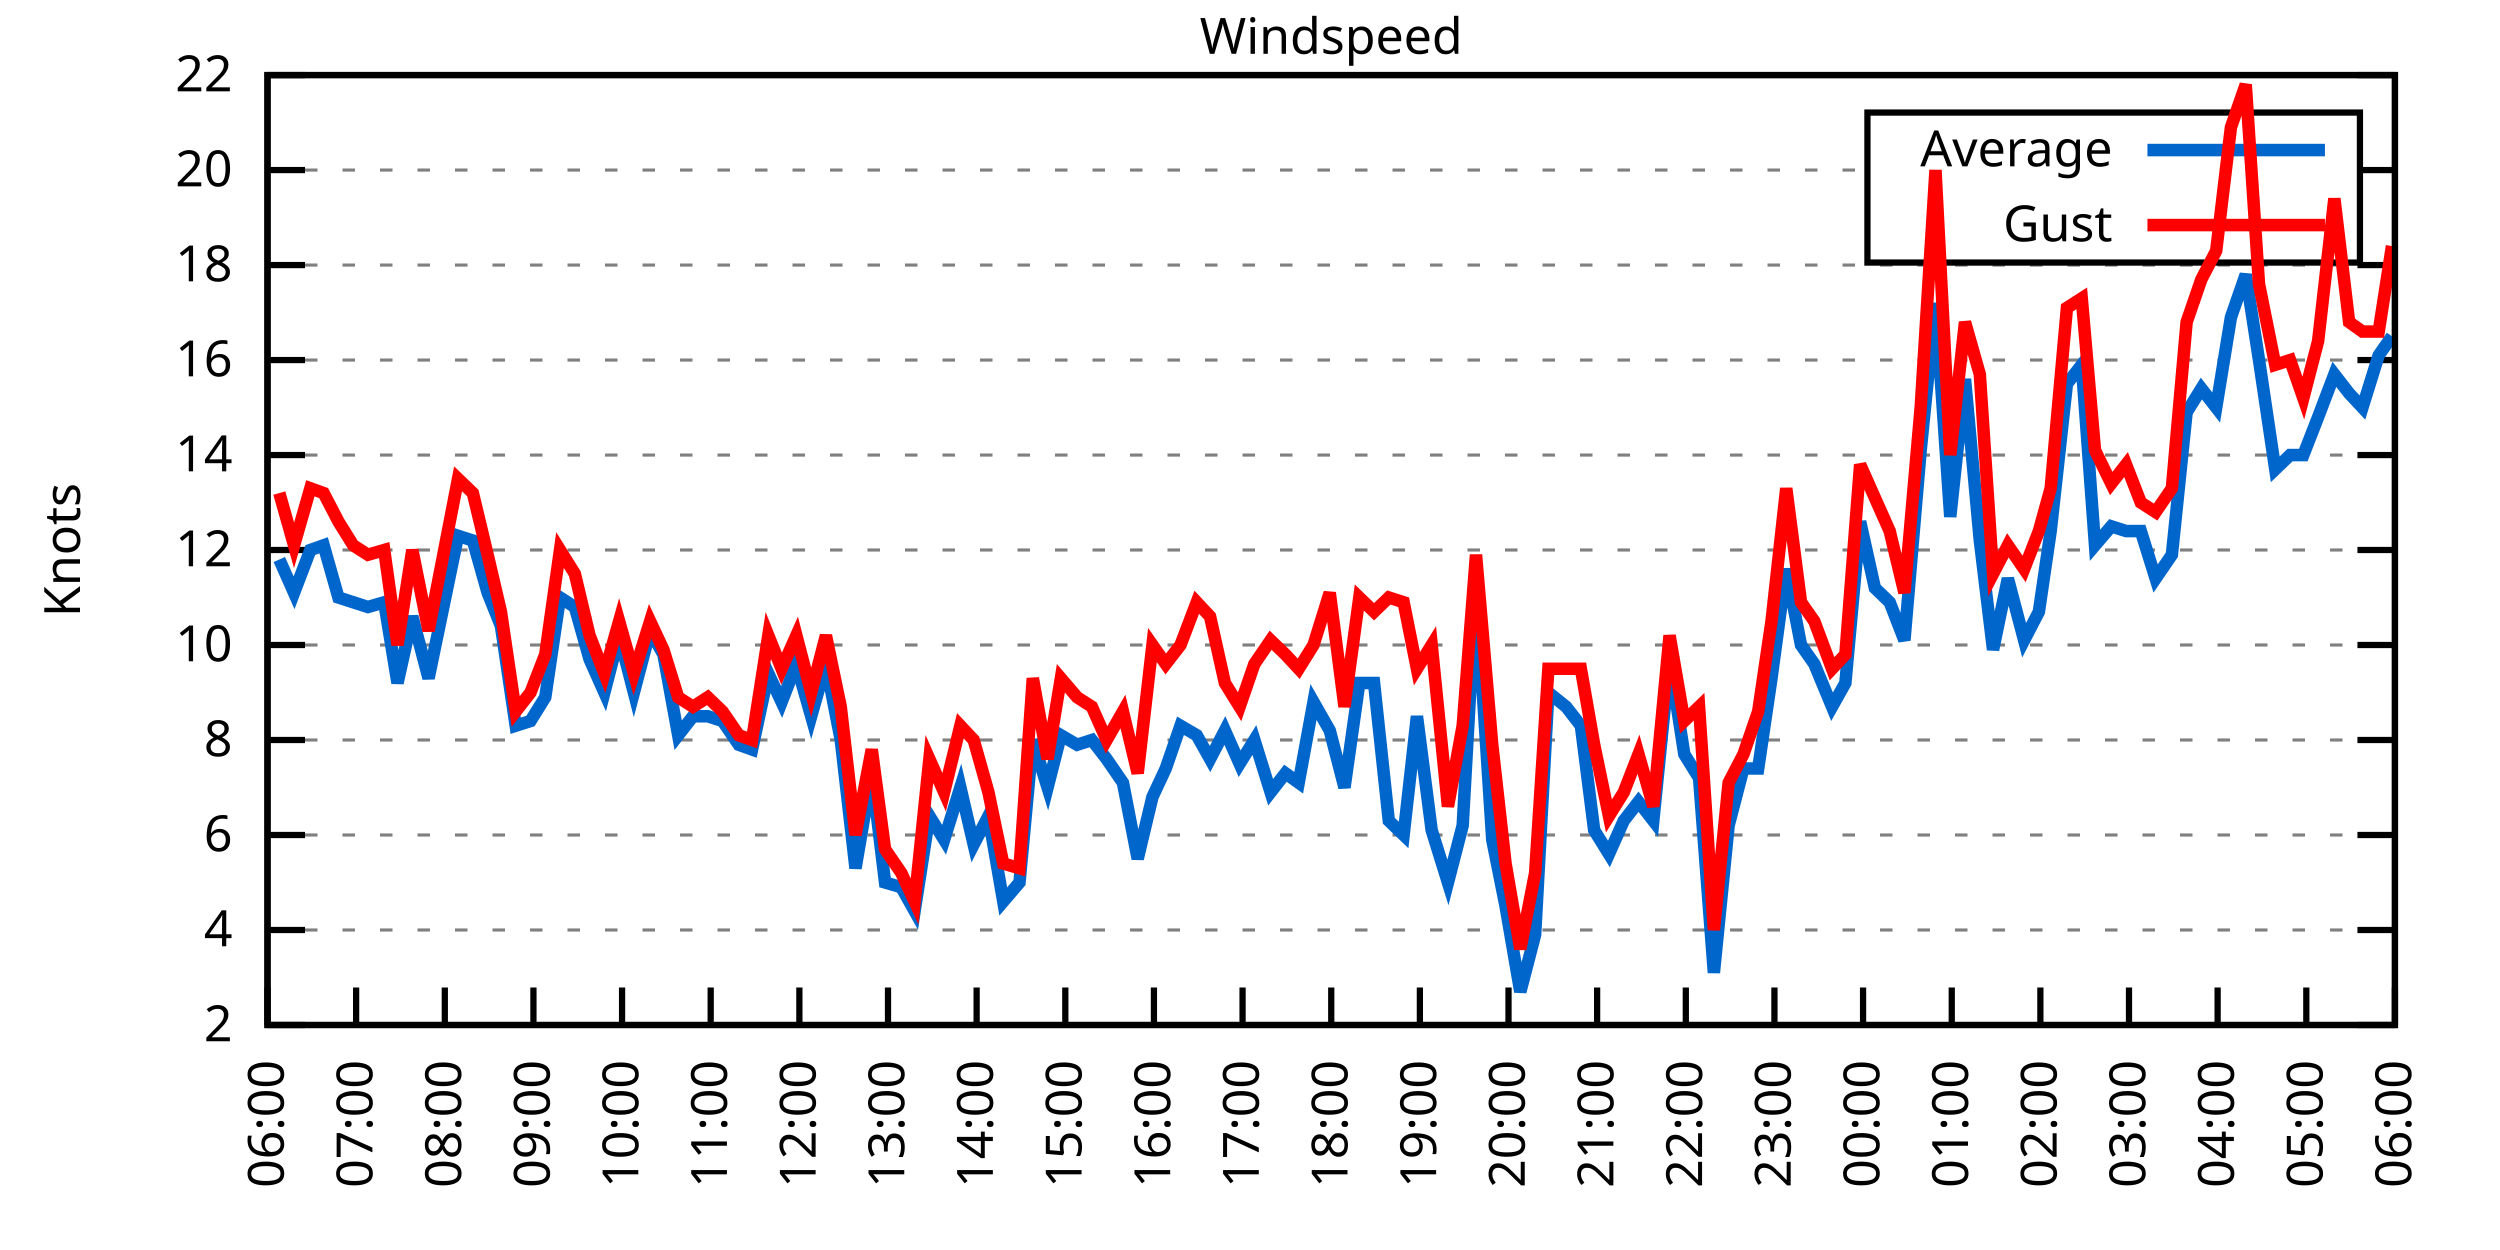
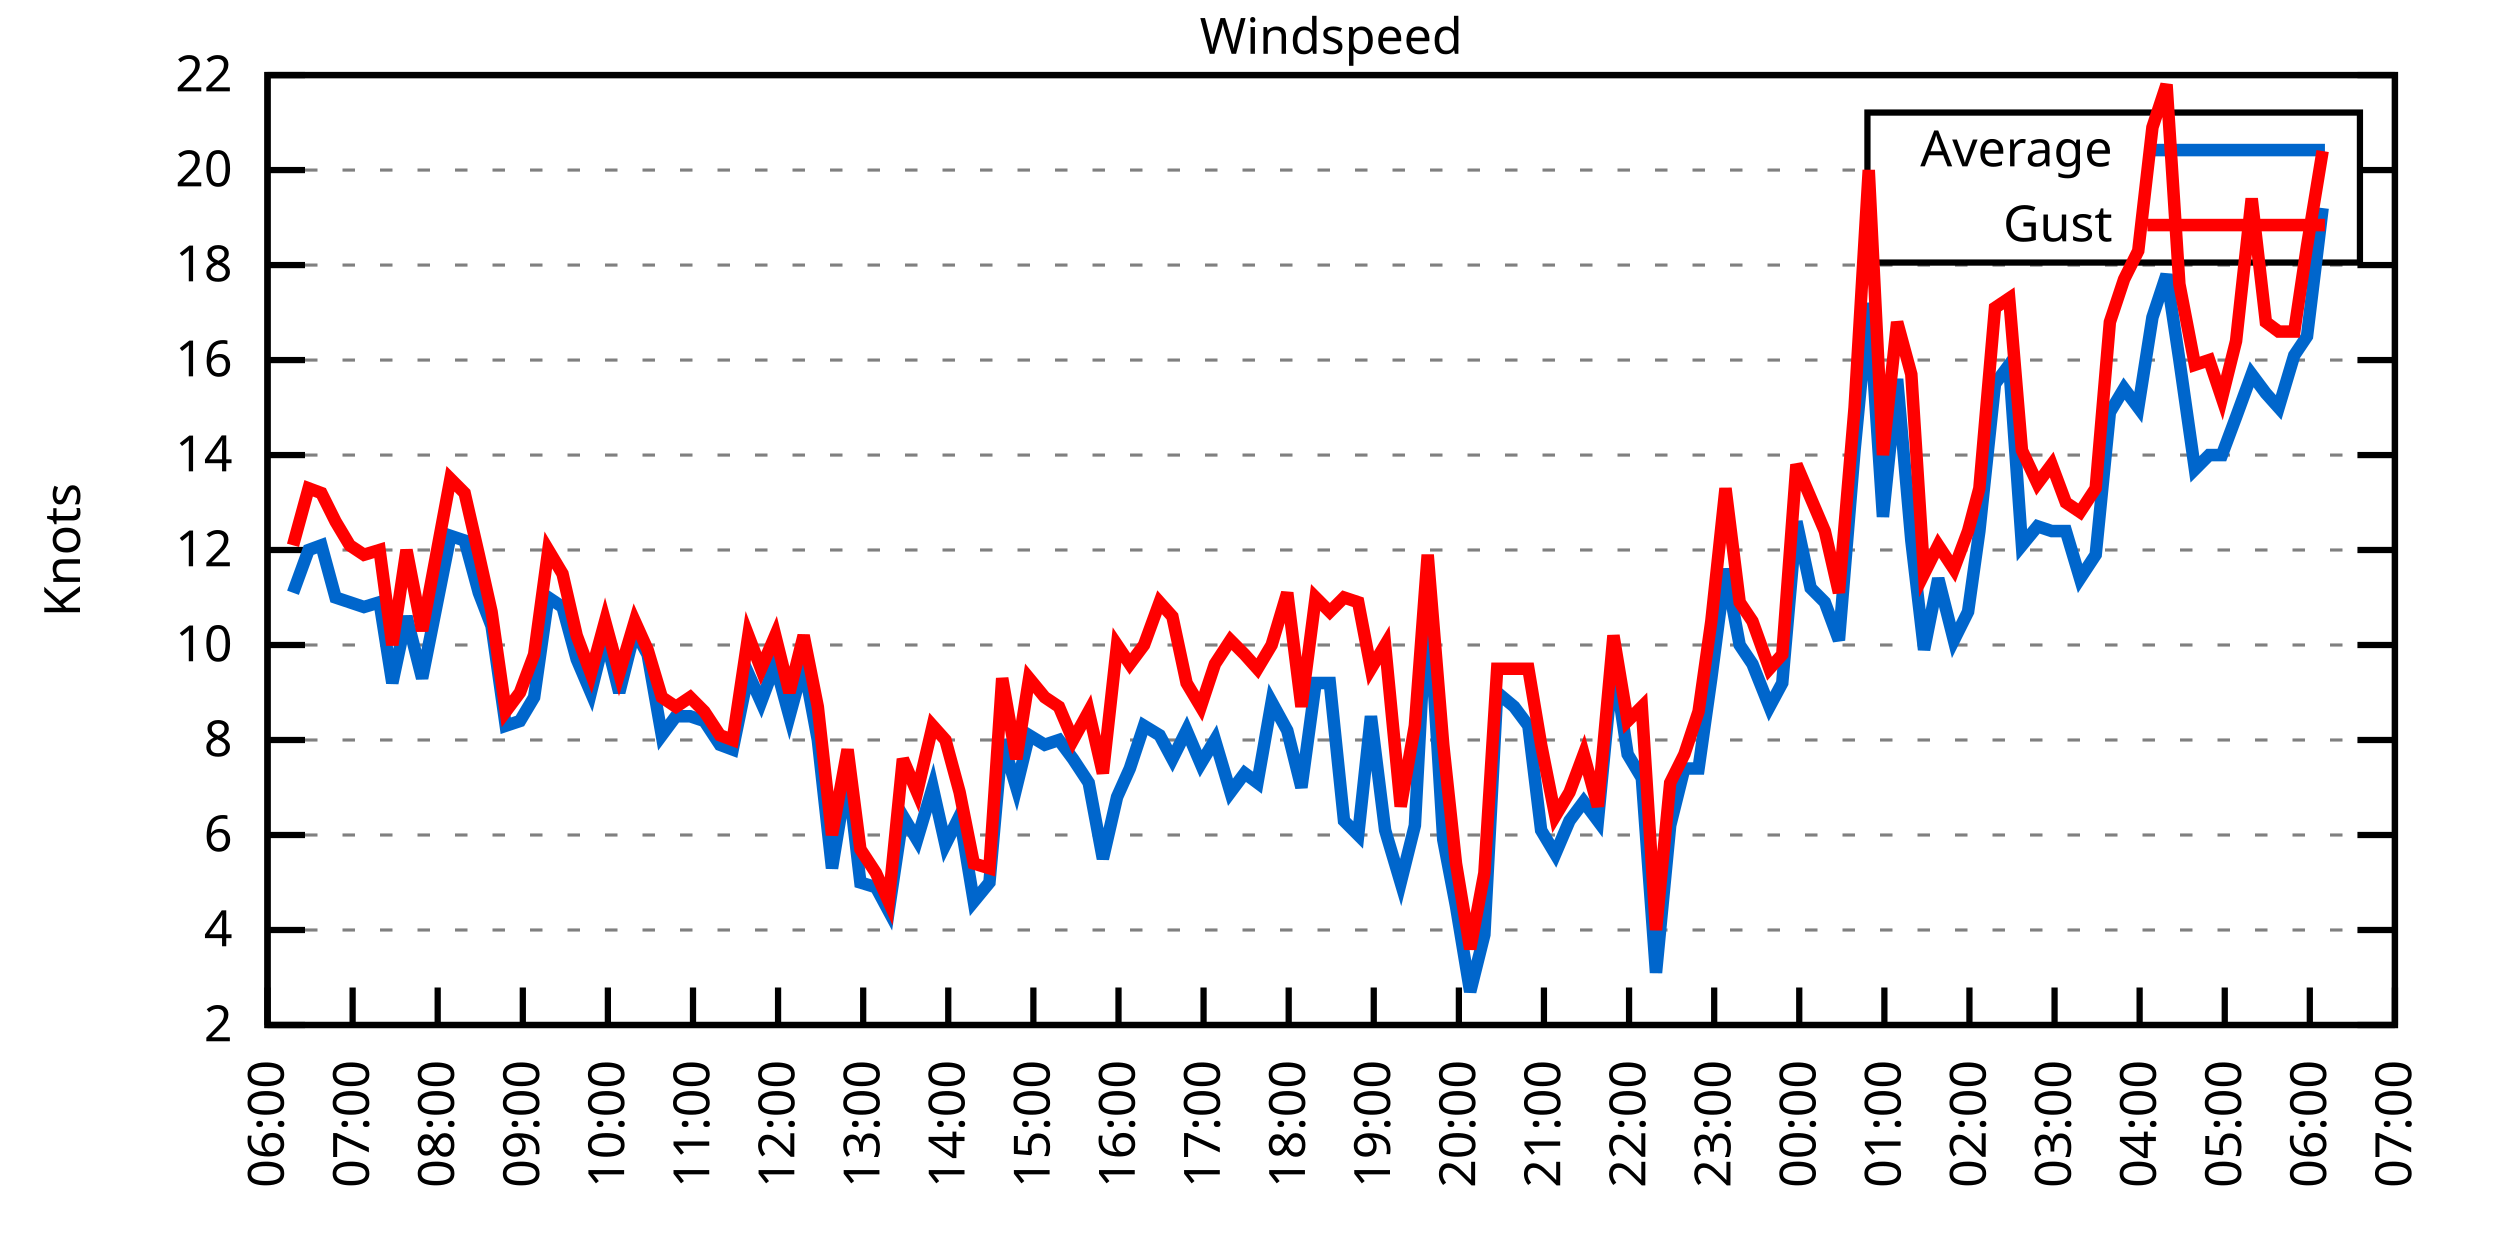
<svg xmlns="http://www.w3.org/2000/svg" xmlns:xlink="http://www.w3.org/1999/xlink" width="400" height="200" viewBox="0 0 400 200">
  <g id="gnuplot_canvas">
    <rect x="0" y="0" width="400" height="200" fill="none" />
    <defs>
      <circle id="gpDot" r="0.5" stroke-width="0.5" stroke="currentColor" />
      <path id="gpPt0" stroke-width="0.333" stroke="currentColor" d="M-1,0 h2 M0,-1 v2" />
      <path id="gpPt1" stroke-width="0.333" stroke="currentColor" d="M-1,-1 L1,1 M1,-1 L-1,1" />
      <path id="gpPt2" stroke-width="0.333" stroke="currentColor" d="M-1,0 L1,0 M0,-1 L0,1 M-1,-1 L1,1 M-1,1 L1,-1" />
      <rect id="gpPt3" stroke-width="0.333" stroke="currentColor" x="-1" y="-1" width="2" height="2" />
      <rect id="gpPt4" stroke-width="0.333" stroke="currentColor" fill="currentColor" x="-1" y="-1" width="2" height="2" />
      <circle id="gpPt5" stroke-width="0.333" stroke="currentColor" cx="0" cy="0" r="1" />
      <use xlink:href="#gpPt5" id="gpPt6" fill="currentColor" stroke="none" />
      <path id="gpPt7" stroke-width="0.333" stroke="currentColor" d="M0,-1.33 L-1.33,0.67 L1.33,0.67 z" />
      <use xlink:href="#gpPt7" id="gpPt8" fill="currentColor" stroke="none" />
      <use xlink:href="#gpPt7" id="gpPt9" stroke="currentColor" transform="rotate(180)" />
      <use xlink:href="#gpPt9" id="gpPt10" fill="currentColor" stroke="none" />
      <use xlink:href="#gpPt3" id="gpPt11" stroke="currentColor" transform="rotate(45)" />
      <use xlink:href="#gpPt11" id="gpPt12" fill="currentColor" stroke="none" />
      <path id="gpPt13" stroke-width="0.333" stroke="currentColor" d="M0,1.330 L1.265,0.411 L0.782,-1.067 L-0.782,-1.076 L-1.265,0.411 z" />
      <use xlink:href="#gpPt13" id="gpPt14" fill="currentColor" stroke="none" />
      <filter id="textbox" filterUnits="objectBoundingBox" x="0" y="0" height="1" width="1">
        <feFlood flood-color="white" flood-opacity="1" result="bgnd" />
        <feComposite in="SourceGraphic" in2="bgnd" operator="atop" />
      </filter>
      <filter id="greybox" filterUnits="objectBoundingBox" x="0" y="0" height="1" width="1">
        <feFlood flood-color="lightgrey" flood-opacity="1" result="grey" />
        <feComposite in="SourceGraphic" in2="grey" operator="atop" />
      </filter>
    </defs>
    <g fill="none" color="white" stroke="currentColor" stroke-width="1.00" stroke-linecap="butt" stroke-linejoin="miter">
</g>
    <g fill="none" color="black" stroke="currentColor" stroke-width="1.00" stroke-linecap="butt" stroke-linejoin="miter">
      <g stroke="none" shape-rendering="crispEdges">
        <polygon fill="rgb(255, 255, 255)" points="42.80,164.00 383.18,164.00 383.18,12.02 42.80,12.02 " />
      </g>
    </g>
    <g fill="none" color="black" stroke="currentColor" stroke-width="1.00" stroke-linecap="butt" stroke-linejoin="miter">
</g>
    <g fill="none" color="black" stroke="black" stroke-width="0.50" stroke-linecap="butt" stroke-linejoin="miter">
</g>
    <g fill="none" color="gray" stroke="currentColor" stroke-width="0.50" stroke-linecap="butt" stroke-linejoin="miter">
      <path stroke="gray" stroke-dasharray="2,4" class="gridline" d="M42.80,164.00 L383.19,164.00  " />
    </g>
    <g fill="none" color="gray" stroke="gray" stroke-width="1.00" stroke-linecap="butt" stroke-linejoin="miter">
</g>
    <g fill="none" color="black" stroke="currentColor" stroke-width="1.00" stroke-linecap="butt" stroke-linejoin="miter">
      <path stroke="black" d="M42.80,164.00 L48.80,164.00 M383.19,164.00 L377.19,164.00  " />
      <g transform="translate(37.20,166.60)" stroke="none" fill="black" font-family="Sans" font-size="8.00" text-anchor="end">
        <text>
          <tspan font-family="Sans"> 2</tspan>
        </text>
      </g>
    </g>
    <g fill="none" color="black" stroke="currentColor" stroke-width="1.00" stroke-linecap="butt" stroke-linejoin="miter">
</g>
    <g fill="none" color="black" stroke="black" stroke-width="0.50" stroke-linecap="butt" stroke-linejoin="miter">
</g>
    <g fill="none" color="gray" stroke="currentColor" stroke-width="0.50" stroke-linecap="butt" stroke-linejoin="miter">
      <path stroke="gray" stroke-dasharray="2,4" class="gridline" d="M42.80,148.80 L383.19,148.80  " />
    </g>
    <g fill="none" color="gray" stroke="gray" stroke-width="1.00" stroke-linecap="butt" stroke-linejoin="miter">
</g>
    <g fill="none" color="black" stroke="currentColor" stroke-width="1.00" stroke-linecap="butt" stroke-linejoin="miter">
      <path stroke="black" d="M42.80,148.80 L48.80,148.80 M383.19,148.80 L377.19,148.80  " />
      <g transform="translate(37.20,151.40)" stroke="none" fill="black" font-family="Sans" font-size="8.00" text-anchor="end">
        <text>
          <tspan font-family="Sans"> 4</tspan>
        </text>
      </g>
    </g>
    <g fill="none" color="black" stroke="currentColor" stroke-width="1.00" stroke-linecap="butt" stroke-linejoin="miter">
</g>
    <g fill="none" color="black" stroke="black" stroke-width="0.50" stroke-linecap="butt" stroke-linejoin="miter">
</g>
    <g fill="none" color="gray" stroke="currentColor" stroke-width="0.50" stroke-linecap="butt" stroke-linejoin="miter">
      <path stroke="gray" stroke-dasharray="2,4" class="gridline" d="M42.80,133.60 L383.19,133.60  " />
    </g>
    <g fill="none" color="gray" stroke="gray" stroke-width="1.00" stroke-linecap="butt" stroke-linejoin="miter">
</g>
    <g fill="none" color="black" stroke="currentColor" stroke-width="1.00" stroke-linecap="butt" stroke-linejoin="miter">
      <path stroke="black" d="M42.80,133.60 L48.80,133.60 M383.19,133.60 L377.19,133.60  " />
      <g transform="translate(37.20,136.20)" stroke="none" fill="black" font-family="Sans" font-size="8.00" text-anchor="end">
        <text>
          <tspan font-family="Sans"> 6</tspan>
        </text>
      </g>
    </g>
    <g fill="none" color="black" stroke="currentColor" stroke-width="1.00" stroke-linecap="butt" stroke-linejoin="miter">
</g>
    <g fill="none" color="black" stroke="black" stroke-width="0.50" stroke-linecap="butt" stroke-linejoin="miter">
</g>
    <g fill="none" color="gray" stroke="currentColor" stroke-width="0.50" stroke-linecap="butt" stroke-linejoin="miter">
      <path stroke="gray" stroke-dasharray="2,4" class="gridline" d="M42.80,118.40 L383.19,118.40  " />
    </g>
    <g fill="none" color="gray" stroke="gray" stroke-width="1.00" stroke-linecap="butt" stroke-linejoin="miter">
</g>
    <g fill="none" color="black" stroke="currentColor" stroke-width="1.00" stroke-linecap="butt" stroke-linejoin="miter">
      <path stroke="black" d="M42.80,118.40 L48.80,118.40 M383.19,118.40 L377.19,118.40  " />
      <g transform="translate(37.20,121.00)" stroke="none" fill="black" font-family="Sans" font-size="8.00" text-anchor="end">
        <text>
          <tspan font-family="Sans"> 8</tspan>
        </text>
      </g>
    </g>
    <g fill="none" color="black" stroke="currentColor" stroke-width="1.00" stroke-linecap="butt" stroke-linejoin="miter">
</g>
    <g fill="none" color="black" stroke="black" stroke-width="0.50" stroke-linecap="butt" stroke-linejoin="miter">
</g>
    <g fill="none" color="gray" stroke="currentColor" stroke-width="0.50" stroke-linecap="butt" stroke-linejoin="miter">
      <path stroke="gray" stroke-dasharray="2,4" class="gridline" d="M42.80,103.20 L383.19,103.20  " />
    </g>
    <g fill="none" color="gray" stroke="gray" stroke-width="1.00" stroke-linecap="butt" stroke-linejoin="miter">
</g>
    <g fill="none" color="black" stroke="currentColor" stroke-width="1.00" stroke-linecap="butt" stroke-linejoin="miter">
      <path stroke="black" d="M42.80,103.20 L48.80,103.20 M383.19,103.20 L377.19,103.20  " />
      <g transform="translate(37.20,105.80)" stroke="none" fill="black" font-family="Sans" font-size="8.00" text-anchor="end">
        <text>
          <tspan font-family="Sans"> 10</tspan>
        </text>
      </g>
    </g>
    <g fill="none" color="black" stroke="currentColor" stroke-width="1.00" stroke-linecap="butt" stroke-linejoin="miter">
</g>
    <g fill="none" color="black" stroke="black" stroke-width="0.50" stroke-linecap="butt" stroke-linejoin="miter">
</g>
    <g fill="none" color="gray" stroke="currentColor" stroke-width="0.50" stroke-linecap="butt" stroke-linejoin="miter">
      <path stroke="gray" stroke-dasharray="2,4" class="gridline" d="M42.80,88.00 L383.19,88.00  " />
    </g>
    <g fill="none" color="gray" stroke="gray" stroke-width="1.00" stroke-linecap="butt" stroke-linejoin="miter">
</g>
    <g fill="none" color="black" stroke="currentColor" stroke-width="1.00" stroke-linecap="butt" stroke-linejoin="miter">
      <path stroke="black" d="M42.80,88.00 L48.80,88.00 M383.19,88.00 L377.19,88.00  " />
      <g transform="translate(37.20,90.60)" stroke="none" fill="black" font-family="Sans" font-size="8.00" text-anchor="end">
        <text>
          <tspan font-family="Sans"> 12</tspan>
        </text>
      </g>
    </g>
    <g fill="none" color="black" stroke="currentColor" stroke-width="1.00" stroke-linecap="butt" stroke-linejoin="miter">
</g>
    <g fill="none" color="black" stroke="black" stroke-width="0.50" stroke-linecap="butt" stroke-linejoin="miter">
</g>
    <g fill="none" color="gray" stroke="currentColor" stroke-width="0.50" stroke-linecap="butt" stroke-linejoin="miter">
      <path stroke="gray" stroke-dasharray="2,4" class="gridline" d="M42.80,72.81 L383.19,72.81  " />
    </g>
    <g fill="none" color="gray" stroke="gray" stroke-width="1.00" stroke-linecap="butt" stroke-linejoin="miter">
</g>
    <g fill="none" color="black" stroke="currentColor" stroke-width="1.00" stroke-linecap="butt" stroke-linejoin="miter">
      <path stroke="black" d="M42.80,72.81 L48.80,72.81 M383.19,72.81 L377.19,72.81  " />
      <g transform="translate(37.20,75.41)" stroke="none" fill="black" font-family="Sans" font-size="8.00" text-anchor="end">
        <text>
          <tspan font-family="Sans"> 14</tspan>
        </text>
      </g>
    </g>
    <g fill="none" color="black" stroke="currentColor" stroke-width="1.00" stroke-linecap="butt" stroke-linejoin="miter">
</g>
    <g fill="none" color="black" stroke="black" stroke-width="0.50" stroke-linecap="butt" stroke-linejoin="miter">
</g>
    <g fill="none" color="gray" stroke="currentColor" stroke-width="0.50" stroke-linecap="butt" stroke-linejoin="miter">
      <path stroke="gray" stroke-dasharray="2,4" class="gridline" d="M42.80,57.61 L383.19,57.61  " />
    </g>
    <g fill="none" color="gray" stroke="gray" stroke-width="1.00" stroke-linecap="butt" stroke-linejoin="miter">
</g>
    <g fill="none" color="black" stroke="currentColor" stroke-width="1.00" stroke-linecap="butt" stroke-linejoin="miter">
      <path stroke="black" d="M42.80,57.61 L48.80,57.61 M383.19,57.61 L377.19,57.61  " />
      <g transform="translate(37.20,60.21)" stroke="none" fill="black" font-family="Sans" font-size="8.00" text-anchor="end">
        <text>
          <tspan font-family="Sans"> 16</tspan>
        </text>
      </g>
    </g>
    <g fill="none" color="black" stroke="currentColor" stroke-width="1.00" stroke-linecap="butt" stroke-linejoin="miter">
</g>
    <g fill="none" color="black" stroke="black" stroke-width="0.50" stroke-linecap="butt" stroke-linejoin="miter">
</g>
    <g fill="none" color="gray" stroke="currentColor" stroke-width="0.50" stroke-linecap="butt" stroke-linejoin="miter">
      <path stroke="gray" stroke-dasharray="2,4" class="gridline" d="M42.80,42.41 L383.19,42.41  " />
    </g>
    <g fill="none" color="gray" stroke="gray" stroke-width="1.00" stroke-linecap="butt" stroke-linejoin="miter">
</g>
    <g fill="none" color="black" stroke="currentColor" stroke-width="1.00" stroke-linecap="butt" stroke-linejoin="miter">
      <path stroke="black" d="M42.80,42.41 L48.80,42.41 M383.19,42.41 L377.19,42.41  " />
      <g transform="translate(37.20,45.01)" stroke="none" fill="black" font-family="Sans" font-size="8.00" text-anchor="end">
        <text>
          <tspan font-family="Sans"> 18</tspan>
        </text>
      </g>
    </g>
    <g fill="none" color="black" stroke="currentColor" stroke-width="1.00" stroke-linecap="butt" stroke-linejoin="miter">
</g>
    <g fill="none" color="black" stroke="black" stroke-width="0.50" stroke-linecap="butt" stroke-linejoin="miter">
</g>
    <g fill="none" color="gray" stroke="currentColor" stroke-width="0.50" stroke-linecap="butt" stroke-linejoin="miter">
      <path stroke="gray" stroke-dasharray="2,4" class="gridline" d="M42.80,27.21 L298.79,27.21 M377.59,27.21 L383.19,27.21  " />
    </g>
    <g fill="none" color="gray" stroke="gray" stroke-width="1.00" stroke-linecap="butt" stroke-linejoin="miter">
</g>
    <g fill="none" color="black" stroke="currentColor" stroke-width="1.00" stroke-linecap="butt" stroke-linejoin="miter">
      <path stroke="black" d="M42.80,27.21 L48.80,27.21 M383.19,27.21 L377.19,27.21  " />
      <g transform="translate(37.20,29.81)" stroke="none" fill="black" font-family="Sans" font-size="8.00" text-anchor="end">
        <text>
          <tspan font-family="Sans"> 20</tspan>
        </text>
      </g>
    </g>
    <g fill="none" color="black" stroke="currentColor" stroke-width="1.00" stroke-linecap="butt" stroke-linejoin="miter">
</g>
    <g fill="none" color="black" stroke="black" stroke-width="0.50" stroke-linecap="butt" stroke-linejoin="miter">
</g>
    <g fill="none" color="gray" stroke="currentColor" stroke-width="0.50" stroke-linecap="butt" stroke-linejoin="miter">
      <path stroke="gray" stroke-dasharray="2,4" class="gridline" d="M42.80,12.01 L383.19,12.01  " />
    </g>
    <g fill="none" color="gray" stroke="gray" stroke-width="1.00" stroke-linecap="butt" stroke-linejoin="miter">
</g>
    <g fill="none" color="black" stroke="currentColor" stroke-width="1.00" stroke-linecap="butt" stroke-linejoin="miter">
      <path stroke="black" d="M42.80,12.01 L48.80,12.01 M383.19,12.01 L377.19,12.01  " />
      <g transform="translate(37.20,14.61)" stroke="none" fill="black" font-family="Sans" font-size="8.00" text-anchor="end">
        <text>
          <tspan font-family="Sans"> 22</tspan>
        </text>
      </g>
    </g>
    <g fill="none" color="black" stroke="currentColor" stroke-width="1.00" stroke-linecap="butt" stroke-linejoin="miter">
      <path stroke="black" d="M42.80,164.00 L42.80,158.00  " />
      <g transform="translate(45.40,169.60) rotate(270.00)" stroke="none" fill="black" font-family="Sans" font-size="8.00" text-anchor="end">
        <text>
          <tspan font-family="Sans">06:00</tspan>
        </text>
      </g>
    </g>
    <g fill="none" color="black" stroke="currentColor" stroke-width="1.00" stroke-linecap="butt" stroke-linejoin="miter">
-       <path stroke="black" d="M56.98,164.00 L56.98,158.00  " />
-       <g transform="translate(59.58,169.60) rotate(270.00)" stroke="none" fill="black" font-family="Sans" font-size="8.00" text-anchor="end">
+       <path stroke="black" d="M56.42,164.00 L56.42,158.00  " />
+       <g transform="translate(59.02,169.60) rotate(270.00)" stroke="none" fill="black" font-family="Sans" font-size="8.00" text-anchor="end">
        <text>
          <tspan font-family="Sans">07:00</tspan>
        </text>
      </g>
    </g>
    <g fill="none" color="black" stroke="currentColor" stroke-width="1.00" stroke-linecap="butt" stroke-linejoin="miter">
-       <path stroke="black" d="M71.17,164.00 L71.17,158.00  " />
-       <g transform="translate(73.77,169.60) rotate(270.00)" stroke="none" fill="black" font-family="Sans" font-size="8.00" text-anchor="end">
+       <path stroke="black" d="M70.03,164.00 L70.03,158.00  " />
+       <g transform="translate(72.63,169.60) rotate(270.00)" stroke="none" fill="black" font-family="Sans" font-size="8.00" text-anchor="end">
        <text>
          <tspan font-family="Sans">08:00</tspan>
        </text>
      </g>
    </g>
    <g fill="none" color="black" stroke="currentColor" stroke-width="1.00" stroke-linecap="butt" stroke-linejoin="miter">
-       <path stroke="black" d="M85.35,164.00 L85.35,158.00  " />
-       <g transform="translate(87.95,169.60) rotate(270.00)" stroke="none" fill="black" font-family="Sans" font-size="8.00" text-anchor="end">
+       <path stroke="black" d="M83.65,164.00 L83.65,158.00  " />
+       <g transform="translate(86.25,169.60) rotate(270.00)" stroke="none" fill="black" font-family="Sans" font-size="8.00" text-anchor="end">
        <text>
          <tspan font-family="Sans">09:00</tspan>
        </text>
      </g>
    </g>
    <g fill="none" color="black" stroke="currentColor" stroke-width="1.00" stroke-linecap="butt" stroke-linejoin="miter">
-       <path stroke="black" d="M99.53,164.00 L99.53,158.00  " />
-       <g transform="translate(102.13,169.60) rotate(270.00)" stroke="none" fill="black" font-family="Sans" font-size="8.00" text-anchor="end">
+       <path stroke="black" d="M97.26,164.00 L97.26,158.00  " />
+       <g transform="translate(99.86,169.60) rotate(270.00)" stroke="none" fill="black" font-family="Sans" font-size="8.00" text-anchor="end">
        <text>
          <tspan font-family="Sans">10:00</tspan>
        </text>
      </g>
    </g>
    <g fill="none" color="black" stroke="currentColor" stroke-width="1.00" stroke-linecap="butt" stroke-linejoin="miter">
-       <path stroke="black" d="M113.71,164.00 L113.71,158.00  " />
-       <g transform="translate(116.31,169.60) rotate(270.00)" stroke="none" fill="black" font-family="Sans" font-size="8.00" text-anchor="end">
+       <path stroke="black" d="M110.88,164.00 L110.88,158.00  " />
+       <g transform="translate(113.48,169.60) rotate(270.00)" stroke="none" fill="black" font-family="Sans" font-size="8.00" text-anchor="end">
        <text>
          <tspan font-family="Sans">11:00</tspan>
        </text>
      </g>
    </g>
    <g fill="none" color="black" stroke="currentColor" stroke-width="1.00" stroke-linecap="butt" stroke-linejoin="miter">
-       <path stroke="black" d="M127.90,164.00 L127.90,158.00  " />
-       <g transform="translate(130.50,169.60) rotate(270.00)" stroke="none" fill="black" font-family="Sans" font-size="8.00" text-anchor="end">
+       <path stroke="black" d="M124.49,164.00 L124.49,158.00  " />
+       <g transform="translate(127.09,169.60) rotate(270.00)" stroke="none" fill="black" font-family="Sans" font-size="8.00" text-anchor="end">
        <text>
          <tspan font-family="Sans">12:00</tspan>
        </text>
      </g>
    </g>
    <g fill="none" color="black" stroke="currentColor" stroke-width="1.00" stroke-linecap="butt" stroke-linejoin="miter">
-       <path stroke="black" d="M142.08,164.00 L142.08,158.00  " />
-       <g transform="translate(144.68,169.60) rotate(270.00)" stroke="none" fill="black" font-family="Sans" font-size="8.00" text-anchor="end">
+       <path stroke="black" d="M138.11,164.00 L138.11,158.00  " />
+       <g transform="translate(140.71,169.60) rotate(270.00)" stroke="none" fill="black" font-family="Sans" font-size="8.00" text-anchor="end">
        <text>
          <tspan font-family="Sans">13:00</tspan>
        </text>
      </g>
    </g>
    <g fill="none" color="black" stroke="currentColor" stroke-width="1.00" stroke-linecap="butt" stroke-linejoin="miter">
-       <path stroke="black" d="M156.26,164.00 L156.26,158.00  " />
-       <g transform="translate(158.86,169.60) rotate(270.00)" stroke="none" fill="black" font-family="Sans" font-size="8.00" text-anchor="end">
+       <path stroke="black" d="M151.72,164.00 L151.72,158.00  " />
+       <g transform="translate(154.32,169.60) rotate(270.00)" stroke="none" fill="black" font-family="Sans" font-size="8.00" text-anchor="end">
        <text>
          <tspan font-family="Sans">14:00</tspan>
        </text>
      </g>
    </g>
    <g fill="none" color="black" stroke="currentColor" stroke-width="1.00" stroke-linecap="butt" stroke-linejoin="miter">
-       <path stroke="black" d="M170.45,164.00 L170.45,158.00  " />
-       <g transform="translate(173.05,169.60) rotate(270.00)" stroke="none" fill="black" font-family="Sans" font-size="8.00" text-anchor="end">
+       <path stroke="black" d="M165.34,164.00 L165.34,158.00  " />
+       <g transform="translate(167.94,169.60) rotate(270.00)" stroke="none" fill="black" font-family="Sans" font-size="8.00" text-anchor="end">
        <text>
          <tspan font-family="Sans">15:00</tspan>
        </text>
      </g>
    </g>
    <g fill="none" color="black" stroke="currentColor" stroke-width="1.00" stroke-linecap="butt" stroke-linejoin="miter">
-       <path stroke="black" d="M184.63,164.00 L184.63,158.00  " />
-       <g transform="translate(187.23,169.60) rotate(270.00)" stroke="none" fill="black" font-family="Sans" font-size="8.00" text-anchor="end">
+       <path stroke="black" d="M178.96,164.00 L178.96,158.00  " />
+       <g transform="translate(181.56,169.60) rotate(270.00)" stroke="none" fill="black" font-family="Sans" font-size="8.00" text-anchor="end">
        <text>
          <tspan font-family="Sans">16:00</tspan>
        </text>
      </g>
    </g>
    <g fill="none" color="black" stroke="currentColor" stroke-width="1.00" stroke-linecap="butt" stroke-linejoin="miter">
-       <path stroke="black" d="M198.81,164.00 L198.81,158.00  " />
-       <g transform="translate(201.41,169.60) rotate(270.00)" stroke="none" fill="black" font-family="Sans" font-size="8.00" text-anchor="end">
+       <path stroke="black" d="M192.57,164.00 L192.57,158.00  " />
+       <g transform="translate(195.17,169.60) rotate(270.00)" stroke="none" fill="black" font-family="Sans" font-size="8.00" text-anchor="end">
        <text>
          <tspan font-family="Sans">17:00</tspan>
        </text>
      </g>
    </g>
    <g fill="none" color="black" stroke="currentColor" stroke-width="1.00" stroke-linecap="butt" stroke-linejoin="miter">
-       <path stroke="black" d="M213.00,164.00 L213.00,158.00  " />
-       <g transform="translate(215.60,169.60) rotate(270.00)" stroke="none" fill="black" font-family="Sans" font-size="8.00" text-anchor="end">
+       <path stroke="black" d="M206.19,164.00 L206.19,158.00  " />
+       <g transform="translate(208.79,169.60) rotate(270.00)" stroke="none" fill="black" font-family="Sans" font-size="8.00" text-anchor="end">
        <text>
          <tspan font-family="Sans">18:00</tspan>
        </text>
      </g>
    </g>
    <g fill="none" color="black" stroke="currentColor" stroke-width="1.00" stroke-linecap="butt" stroke-linejoin="miter">
-       <path stroke="black" d="M227.18,164.00 L227.18,158.00  " />
-       <g transform="translate(229.78,169.60) rotate(270.00)" stroke="none" fill="black" font-family="Sans" font-size="8.00" text-anchor="end">
+       <path stroke="black" d="M219.80,164.00 L219.80,158.00  " />
+       <g transform="translate(222.40,169.60) rotate(270.00)" stroke="none" fill="black" font-family="Sans" font-size="8.00" text-anchor="end">
        <text>
          <tspan font-family="Sans">19:00</tspan>
        </text>
      </g>
    </g>
    <g fill="none" color="black" stroke="currentColor" stroke-width="1.00" stroke-linecap="butt" stroke-linejoin="miter">
-       <path stroke="black" d="M241.36,164.00 L241.36,158.00  " />
-       <g transform="translate(243.96,169.60) rotate(270.00)" stroke="none" fill="black" font-family="Sans" font-size="8.00" text-anchor="end">
+       <path stroke="black" d="M233.42,164.00 L233.42,158.00  " />
+       <g transform="translate(236.02,169.60) rotate(270.00)" stroke="none" fill="black" font-family="Sans" font-size="8.00" text-anchor="end">
        <text>
          <tspan font-family="Sans">20:00</tspan>
        </text>
      </g>
    </g>
    <g fill="none" color="black" stroke="currentColor" stroke-width="1.00" stroke-linecap="butt" stroke-linejoin="miter">
-       <path stroke="black" d="M255.54,164.00 L255.54,158.00  " />
-       <g transform="translate(258.14,169.60) rotate(270.00)" stroke="none" fill="black" font-family="Sans" font-size="8.00" text-anchor="end">
+       <path stroke="black" d="M247.03,164.00 L247.03,158.00  " />
+       <g transform="translate(249.63,169.60) rotate(270.00)" stroke="none" fill="black" font-family="Sans" font-size="8.00" text-anchor="end">
        <text>
          <tspan font-family="Sans">21:00</tspan>
        </text>
      </g>
    </g>
    <g fill="none" color="black" stroke="currentColor" stroke-width="1.00" stroke-linecap="butt" stroke-linejoin="miter">
-       <path stroke="black" d="M269.73,164.00 L269.73,158.00  " />
-       <g transform="translate(272.33,169.60) rotate(270.00)" stroke="none" fill="black" font-family="Sans" font-size="8.00" text-anchor="end">
+       <path stroke="black" d="M260.65,164.00 L260.65,158.00  " />
+       <g transform="translate(263.25,169.60) rotate(270.00)" stroke="none" fill="black" font-family="Sans" font-size="8.00" text-anchor="end">
        <text>
          <tspan font-family="Sans">22:00</tspan>
        </text>
      </g>
    </g>
    <g fill="none" color="black" stroke="currentColor" stroke-width="1.00" stroke-linecap="butt" stroke-linejoin="miter">
-       <path stroke="black" d="M283.91,164.00 L283.91,158.00  " />
-       <g transform="translate(286.51,169.60) rotate(270.00)" stroke="none" fill="black" font-family="Sans" font-size="8.00" text-anchor="end">
+       <path stroke="black" d="M274.27,164.00 L274.27,158.00  " />
+       <g transform="translate(276.87,169.60) rotate(270.00)" stroke="none" fill="black" font-family="Sans" font-size="8.00" text-anchor="end">
        <text>
          <tspan font-family="Sans">23:00</tspan>
        </text>
      </g>
    </g>
    <g fill="none" color="black" stroke="currentColor" stroke-width="1.00" stroke-linecap="butt" stroke-linejoin="miter">
-       <path stroke="black" d="M298.09,164.00 L298.09,158.00  " />
-       <g transform="translate(300.69,169.60) rotate(270.00)" stroke="none" fill="black" font-family="Sans" font-size="8.00" text-anchor="end">
+       <path stroke="black" d="M287.88,164.00 L287.88,158.00  " />
+       <g transform="translate(290.48,169.60) rotate(270.00)" stroke="none" fill="black" font-family="Sans" font-size="8.00" text-anchor="end">
        <text>
          <tspan font-family="Sans">00:00</tspan>
        </text>
      </g>
    </g>
    <g fill="none" color="black" stroke="currentColor" stroke-width="1.00" stroke-linecap="butt" stroke-linejoin="miter">
-       <path stroke="black" d="M312.28,164.00 L312.28,158.00  " />
-       <g transform="translate(314.88,169.60) rotate(270.00)" stroke="none" fill="black" font-family="Sans" font-size="8.00" text-anchor="end">
+       <path stroke="black" d="M301.50,164.00 L301.50,158.00  " />
+       <g transform="translate(304.10,169.60) rotate(270.00)" stroke="none" fill="black" font-family="Sans" font-size="8.00" text-anchor="end">
        <text>
          <tspan font-family="Sans">01:00</tspan>
        </text>
      </g>
    </g>
    <g fill="none" color="black" stroke="currentColor" stroke-width="1.00" stroke-linecap="butt" stroke-linejoin="miter">
-       <path stroke="black" d="M326.46,164.00 L326.46,158.00  " />
-       <g transform="translate(329.06,169.60) rotate(270.00)" stroke="none" fill="black" font-family="Sans" font-size="8.00" text-anchor="end">
+       <path stroke="black" d="M315.11,164.00 L315.11,158.00  " />
+       <g transform="translate(317.71,169.60) rotate(270.00)" stroke="none" fill="black" font-family="Sans" font-size="8.00" text-anchor="end">
        <text>
          <tspan font-family="Sans">02:00</tspan>
        </text>
      </g>
    </g>
    <g fill="none" color="black" stroke="currentColor" stroke-width="1.00" stroke-linecap="butt" stroke-linejoin="miter">
-       <path stroke="black" d="M340.64,164.00 L340.64,158.00  " />
-       <g transform="translate(343.24,169.60) rotate(270.00)" stroke="none" fill="black" font-family="Sans" font-size="8.00" text-anchor="end">
+       <path stroke="black" d="M328.73,164.00 L328.73,158.00  " />
+       <g transform="translate(331.33,169.60) rotate(270.00)" stroke="none" fill="black" font-family="Sans" font-size="8.00" text-anchor="end">
        <text>
          <tspan font-family="Sans">03:00</tspan>
        </text>
      </g>
    </g>
    <g fill="none" color="black" stroke="currentColor" stroke-width="1.00" stroke-linecap="butt" stroke-linejoin="miter">
-       <path stroke="black" d="M354.82,164.00 L354.82,158.00  " />
-       <g transform="translate(357.42,169.60) rotate(270.00)" stroke="none" fill="black" font-family="Sans" font-size="8.00" text-anchor="end">
+       <path stroke="black" d="M342.34,164.00 L342.34,158.00  " />
+       <g transform="translate(344.94,169.60) rotate(270.00)" stroke="none" fill="black" font-family="Sans" font-size="8.00" text-anchor="end">
        <text>
          <tspan font-family="Sans">04:00</tspan>
        </text>
      </g>
    </g>
    <g fill="none" color="black" stroke="currentColor" stroke-width="1.00" stroke-linecap="butt" stroke-linejoin="miter">
-       <path stroke="black" d="M369.01,164.00 L369.01,158.00  " />
-       <g transform="translate(371.61,169.60) rotate(270.00)" stroke="none" fill="black" font-family="Sans" font-size="8.00" text-anchor="end">
+       <path stroke="black" d="M355.96,164.00 L355.96,158.00  " />
+       <g transform="translate(358.56,169.60) rotate(270.00)" stroke="none" fill="black" font-family="Sans" font-size="8.00" text-anchor="end">
        <text>
          <tspan font-family="Sans">05:00</tspan>
+         </text>
+       </g>
+     </g>
+     <g fill="none" color="black" stroke="currentColor" stroke-width="1.00" stroke-linecap="butt" stroke-linejoin="miter">
+       <path stroke="black" d="M369.57,164.00 L369.57,158.00  " />
+       <g transform="translate(372.17,169.60) rotate(270.00)" stroke="none" fill="black" font-family="Sans" font-size="8.00" text-anchor="end">
+         <text>
+           <tspan font-family="Sans">06:00</tspan>
        </text>
      </g>
    </g>
    <g fill="none" color="black" stroke="currentColor" stroke-width="1.00" stroke-linecap="butt" stroke-linejoin="miter">
      <path stroke="black" d="M383.19,164.00 L383.19,158.00  " />
      <g transform="translate(385.79,169.60) rotate(270.00)" stroke="none" fill="black" font-family="Sans" font-size="8.00" text-anchor="end">
        <text>
-           <tspan font-family="Sans">06:00</tspan>
+           <tspan font-family="Sans">07:00</tspan>
        </text>
      </g>
    </g>
    <g fill="none" color="black" stroke="currentColor" stroke-width="1.00" stroke-linecap="butt" stroke-linejoin="miter">
</g>
    <g fill="none" color="black" stroke="currentColor" stroke-width="1.00" stroke-linecap="butt" stroke-linejoin="miter">
      <path stroke="black" d="M42.80,12.01 L42.80,164.00 L383.19,164.00 L383.19,12.01 L42.80,12.01 Z  " />
    </g>
    <g fill="none" color="black" stroke="currentColor" stroke-width="1.00" stroke-linecap="butt" stroke-linejoin="miter">
</g>
    <g fill="none" color="black" stroke="currentColor" stroke-width="1.00" stroke-linecap="butt" stroke-linejoin="miter">
      <path stroke="black" d="M298.79,42.01 L298.79,18.01 L377.59,18.01 L377.59,42.01 L298.79,42.01 Z  " />
    </g>
    <g id="Windspeed_plot_1">
      <g fill="none" color="white" stroke="black" stroke-width="2.00" stroke-linecap="butt" stroke-linejoin="miter">
</g>
      <g fill="none" color="black" stroke="currentColor" stroke-width="2.00" stroke-linecap="butt" stroke-linejoin="miter">
        <g transform="translate(337.99,26.61)" stroke="none" fill="black" font-family="Sans" font-size="8.00" text-anchor="end">
          <text>
            <tspan font-family="Sans">Average</tspan>
          </text>
        </g>
      </g>
      <g fill="none" color="black" stroke="currentColor" stroke-width="2.00" stroke-linecap="butt" stroke-linejoin="miter">
-         <path stroke="rgb(  0, 102, 204)" d="M343.59,24.01 L371.99,24.01 M44.69,89.52 L47.05,94.84 L49.66,88.00 L51.78,87.25 L54.15,95.60 L56.51,96.36   L58.87,97.12 L61.47,96.36 L63.60,109.28 L65.97,98.64 L68.57,108.52 L73.29,85.73 L75.66,86.49 L78.02,94.84   L80.15,100.16 L82.51,116.12 L84.88,115.36 L87.24,111.56 L89.60,95.60 L91.97,97.12 L94.33,105.48 L96.70,110.80   L99.06,101.68 L101.42,110.80 L104.02,100.92 L106.15,104.72 L108.51,117.64 L110.88,114.60 L113.24,114.60 L115.61,115.36   L118.21,119.16 L120.33,119.92 L122.93,107.76 L125.06,112.32 L127.42,106.24 L129.79,114.60 L132.15,106.24 L134.52,118.40   L136.88,138.92 L139.48,123.72 L141.61,141.20 L144.21,141.96 L146.34,145.76 L148.70,130.56 L151.06,134.36 L153.66,126.00   L155.79,135.12 L158.15,130.56 L160.52,144.24 L163.12,141.20 L165.25,118.40 L167.61,126.00 L169.74,117.64 L172.34,119.16   L174.70,118.40 L177.06,121.44 L179.67,125.24 L182.03,137.40 L184.39,127.52 L186.52,122.96 L188.88,116.12 L191.48,117.64   L193.61,121.44 L195.98,116.88 L198.34,122.20 L200.70,118.40 L203.30,126.76 L205.67,123.72 L207.79,125.24 L210.16,112.32   L212.76,116.88 L215.12,126.00 L217.49,109.28 L219.85,109.28 L222.21,131.32 L224.58,133.60 L226.71,114.60 L229.07,132.84   L231.67,141.20 L234.03,132.08 L236.16,94.08 L238.76,134.36 L240.89,145.00 L243.25,158.68 L245.62,149.56 L247.74,110.80   L250.58,113.08 L252.94,116.12 L255.07,132.84 L257.43,136.64 L259.80,131.32 L262.16,128.28 L264.53,131.32 L267.13,105.48   L269.49,120.68 L271.85,124.48 L274.22,155.64 L276.58,132.08 L278.95,122.96 L281.31,122.96 L283.44,108.52 L285.80,91.04   L288.16,103.20 L290.29,106.24 L293.13,113.08 L295.26,109.28 L297.62,83.45 L299.98,94.08 L302.35,96.36 L304.71,102.44   L307.31,72.05 L309.68,48.49 L312.04,82.69 L314.40,60.65 L316.77,86.49 L318.89,103.96 L321.26,92.56 L323.86,102.44   L326.22,97.88 L328.11,84.97 L330.71,61.41 L333.08,58.37 L335.20,87.25 L337.80,84.21 L340.17,84.97 L342.53,84.97   L344.90,92.56 L347.50,88.76 L349.86,65.97 L352.22,62.17 L354.59,65.21 L356.95,50.77 L359.32,43.93 L361.44,57.61   L364.04,75.09 L366.41,72.81 L368.53,72.81 L370.90,66.73 L373.50,59.89 L375.86,62.93 L377.99,65.21 L380.59,56.85   L382.72,53.81  " />
+         <path stroke="rgb(  0, 102, 204)" d="M343.59,24.01 L371.99,24.01 M46.88,94.84 L49.38,88.00 L51.42,87.25 L53.69,95.60 L55.96,96.36 L58.23,97.12   L60.73,96.36 L62.77,109.28 L65.04,98.64 L67.54,108.52 L72.07,85.73 L74.34,86.49 L76.61,94.84 L78.65,100.16   L80.92,116.12 L83.19,115.36 L85.46,111.56 L87.73,95.60 L90.00,97.12 L92.27,105.48 L94.54,110.80 L96.81,101.68   L99.08,110.80 L101.57,100.92 L103.62,104.72 L105.89,117.64 L108.15,114.60 L110.42,114.60 L112.69,115.36 L115.19,119.16   L117.23,119.92 L119.73,107.76 L121.77,112.32 L124.04,106.24 L126.31,114.60 L128.58,106.24 L130.85,118.40 L133.12,138.92   L135.61,123.72 L137.66,141.20 L140.15,141.96 L142.19,145.76 L144.46,130.56 L146.73,134.36 L149.23,126.00 L151.27,135.12   L153.54,130.56 L155.81,144.24 L158.31,141.20 L160.35,118.40 L162.62,126.00 L164.66,117.64 L167.16,119.16 L169.43,118.40   L171.69,121.44 L174.19,125.24 L176.46,137.40 L178.73,127.52 L180.77,122.96 L183.04,116.12 L185.54,117.64 L187.58,121.44   L189.85,116.88 L192.12,122.20 L194.39,118.40 L196.88,126.76 L199.15,123.72 L201.19,125.24 L203.46,112.32 L205.96,116.88   L208.23,126.00 L210.50,109.28 L212.77,109.28 L215.04,131.32 L217.31,133.60 L219.35,114.60 L221.62,132.84 L224.11,141.20   L226.38,132.08 L228.43,94.08 L230.92,134.36 L232.96,145.00 L235.23,158.68 L237.50,149.56 L239.55,110.80 L242.27,113.08   L244.54,116.12 L246.58,132.84 L248.85,136.64 L251.12,131.32 L253.39,128.28 L255.66,131.32 L258.15,105.48 L260.42,120.68   L262.69,124.48 L264.96,155.64 L267.23,132.08 L269.50,122.96 L271.77,122.96 L273.81,108.52 L276.08,91.04 L278.35,103.20   L280.39,106.24 L283.12,113.08 L285.16,109.28 L287.43,83.45 L289.70,94.08 L291.97,96.36 L294.23,102.44 L296.73,72.05   L299.00,48.49 L301.27,82.69 L303.54,60.65 L305.81,86.49 L307.85,103.96 L310.12,92.56 L312.62,102.44 L314.89,97.88   L316.70,84.97 L319.20,61.41 L321.47,58.37 L323.51,87.25 L326.00,84.21 L328.27,84.97 L330.54,84.97 L332.81,92.56   L335.31,88.76 L337.58,65.97 L339.85,62.17 L342.12,65.21 L344.39,50.77 L346.65,43.93 L348.70,57.61 L351.19,75.09   L353.46,72.81 L355.50,72.81 L357.77,66.73 L360.27,59.89 L362.54,62.93 L364.58,65.21 L367.08,56.85 L369.12,53.81   L371.62,33.29  " />
      </g>
    </g>
    <g id="Windspeed_plot_2">
      <g fill="none" color="black" stroke="currentColor" stroke-width="2.00" stroke-linecap="butt" stroke-linejoin="miter">
        <g transform="translate(337.99,38.61)" stroke="none" fill="black" font-family="Sans" font-size="8.00" text-anchor="end">
          <text>
            <tspan font-family="Sans">Gust</tspan>
          </text>
        </g>
      </g>
      <g fill="none" color="black" stroke="currentColor" stroke-width="2.00" stroke-linecap="butt" stroke-linejoin="miter">
-         <path stroke="rgb(255,   0,   0)" d="M343.59,36.01 L371.99,36.01 M44.69,78.89 L47.05,87.25 L49.66,78.13 L51.78,78.89 L54.15,83.45 L56.51,87.25   L58.87,88.76 L61.47,88.00 L63.60,103.20 L65.97,88.00 L68.57,100.92 L73.29,76.61 L75.66,78.89 L78.02,88.76   L80.15,97.88 L82.51,113.84 L84.88,110.80 L87.24,104.72 L89.60,88.00 L91.97,91.80 L94.33,101.68 L96.70,107.76   L99.06,99.40 L101.42,107.76 L104.02,99.40 L106.15,103.96 L108.51,111.56 L110.88,113.08 L113.24,111.56 L115.61,113.84   L118.21,117.64 L120.33,118.40 L122.93,101.68 L125.06,107.00 L127.42,101.68 L129.79,110.80 L132.15,101.68 L134.52,113.08   L136.88,133.60 L139.48,119.92 L141.61,135.88 L144.21,139.68 L146.34,144.24 L148.70,121.44 L151.06,126.76 L153.66,116.12   L155.79,118.40 L158.15,126.76 L160.52,138.16 L163.12,138.92 L165.25,108.52 L167.61,121.44 L169.74,108.52 L172.34,111.56   L174.70,113.08 L177.06,118.40 L179.67,113.84 L182.03,123.72 L184.39,103.20 L186.52,106.24 L188.88,103.20 L191.48,96.36   L193.61,98.64 L195.98,109.28 L198.34,113.08 L200.70,106.24 L203.30,102.44 L205.67,104.72 L207.79,107.00 L210.16,103.20   L212.76,94.84 L215.12,113.08 L217.49,95.60 L219.85,97.88 L222.21,95.60 L224.58,96.36 L226.71,107.00 L229.07,103.20   L231.67,129.04 L234.03,116.12 L236.16,88.76 L238.76,119.16 L240.89,138.16 L243.25,151.84 L245.62,139.68 L247.74,107.00   L250.58,107.00 L252.94,107.00 L255.07,119.16 L257.43,130.56 L259.80,126.76 L262.16,120.68 L264.53,129.04 L267.13,101.68   L269.49,115.36 L271.85,113.08 L274.22,148.80 L276.58,125.24 L278.95,120.68 L281.31,113.84 L283.44,99.40 L285.80,78.13   L288.16,96.36 L290.29,99.40 L293.13,107.00 L295.26,104.72 L297.62,74.33 L299.98,79.65 L302.35,84.97 L304.71,94.84   L307.31,65.21 L309.68,27.21 L312.04,72.81 L314.40,51.53 L316.77,59.89 L318.89,91.80 L321.26,87.25 L323.86,91.04   L326.22,84.97 L328.11,78.13 L330.71,49.25 L333.08,47.73 L335.20,72.05 L337.80,77.37 L340.17,74.33 L342.53,80.41   L344.90,81.93 L347.50,78.13 L349.86,51.53 L352.22,44.69 L354.59,40.13 L356.95,20.37 L359.32,13.53 L361.44,45.45   L364.04,58.37 L366.41,57.61 L368.53,63.69 L370.90,54.57 L373.50,31.77 L375.86,51.53 L377.99,53.05 L380.59,53.05   L382.72,39.37  " />
+         <path stroke="rgb(255,   0,   0)" d="M343.59,36.01 L371.99,36.01 M46.88,87.25 L49.38,78.13 L51.42,78.89 L53.69,83.45 L55.96,87.25 L58.23,88.76   L60.73,88.00 L62.77,103.20 L65.04,88.00 L67.54,100.92 L72.07,76.61 L74.34,78.89 L76.61,88.76 L78.65,97.88   L80.92,113.84 L83.19,110.80 L85.46,104.72 L87.73,88.00 L90.00,91.80 L92.27,101.68 L94.54,107.76 L96.81,99.40   L99.08,107.76 L101.57,99.40 L103.62,103.96 L105.89,111.56 L108.15,113.08 L110.42,111.56 L112.69,113.84 L115.19,117.64   L117.23,118.40 L119.73,101.68 L121.77,107.00 L124.04,101.68 L126.31,110.80 L128.58,101.68 L130.85,113.08 L133.12,133.60   L135.61,119.92 L137.66,135.88 L140.15,139.68 L142.19,144.24 L144.46,121.44 L146.73,126.76 L149.23,116.12 L151.27,118.40   L153.54,126.76 L155.81,138.16 L158.31,138.92 L160.35,108.52 L162.62,121.44 L164.66,108.52 L167.16,111.56 L169.43,113.08   L171.69,118.40 L174.19,113.84 L176.46,123.72 L178.73,103.20 L180.77,106.24 L183.04,103.20 L185.54,96.36 L187.58,98.64   L189.85,109.28 L192.12,113.08 L194.39,106.24 L196.88,102.44 L199.15,104.72 L201.19,107.00 L203.46,103.20 L205.96,94.84   L208.23,113.08 L210.50,95.60 L212.77,97.88 L215.04,95.60 L217.31,96.36 L219.35,107.00 L221.62,103.20 L224.11,129.04   L226.38,116.12 L228.43,88.76 L230.92,119.16 L232.96,138.16 L235.23,151.84 L237.50,139.68 L239.55,107.00 L242.27,107.00   L244.54,107.00 L246.58,119.16 L248.85,130.56 L251.12,126.76 L253.39,120.68 L255.66,129.04 L258.15,101.68 L260.42,115.36   L262.69,113.08 L264.96,148.80 L267.23,125.24 L269.50,120.68 L271.77,113.84 L273.81,99.40 L276.08,78.13 L278.35,96.36   L280.39,99.40 L283.12,107.00 L285.16,104.72 L287.43,74.33 L289.70,79.65 L291.97,84.97 L294.23,94.84 L296.73,65.21   L299.00,27.21 L301.27,72.81 L303.54,51.53 L305.81,59.89 L307.85,91.80 L310.12,87.25 L312.62,91.04 L314.89,84.97   L316.70,78.13 L319.20,49.25 L321.47,47.73 L323.51,72.05 L326.00,77.37 L328.27,74.33 L330.54,80.41 L332.81,81.93   L335.31,78.13 L337.58,51.53 L339.85,44.69 L342.12,40.13 L344.39,20.37 L346.65,13.53 L348.70,45.45 L351.19,58.37   L353.46,57.61 L355.50,63.69 L357.77,54.57 L360.27,31.77 L362.54,51.53 L364.58,53.05 L367.08,53.05 L369.12,39.37   L371.62,24.17  " />
      </g>
    </g>
    <g fill="none" color="black" stroke="currentColor" stroke-width="2.00" stroke-linecap="butt" stroke-linejoin="miter">
</g>
    <g fill="none" color="black" stroke="black" stroke-width="1.00" stroke-linecap="butt" stroke-linejoin="miter">
</g>
    <g fill="none" color="black" stroke="currentColor" stroke-width="1.00" stroke-linecap="butt" stroke-linejoin="miter">
      <path stroke="black" d="M42.80,12.01 L42.80,164.00 L383.19,164.00 L383.19,12.01 L42.80,12.01 Z  " />
      <g transform="translate(12.80,88.01) rotate(270.00)" stroke="none" fill="black" font-family="Sans" font-size="8.00" text-anchor="middle">
        <text>
          <tspan font-family="Sans">Knots</tspan>
        </text>
      </g>
    </g>
    <g fill="none" color="black" stroke="currentColor" stroke-width="1.00" stroke-linecap="butt" stroke-linejoin="miter">
</g>
    <g fill="none" color="black" stroke="currentColor" stroke-width="1.00" stroke-linecap="butt" stroke-linejoin="miter">
      <g transform="translate(212.99,8.61)" stroke="none" fill="black" font-family="Sans" font-size="8.00" text-anchor="middle">
        <text>
          <tspan font-family="Sans">Windspeed</tspan>
        </text>
      </g>
    </g>
    <g fill="none" color="black" stroke="currentColor" stroke-width="1.00" stroke-linecap="butt" stroke-linejoin="miter">
</g>
  </g>
</svg>
